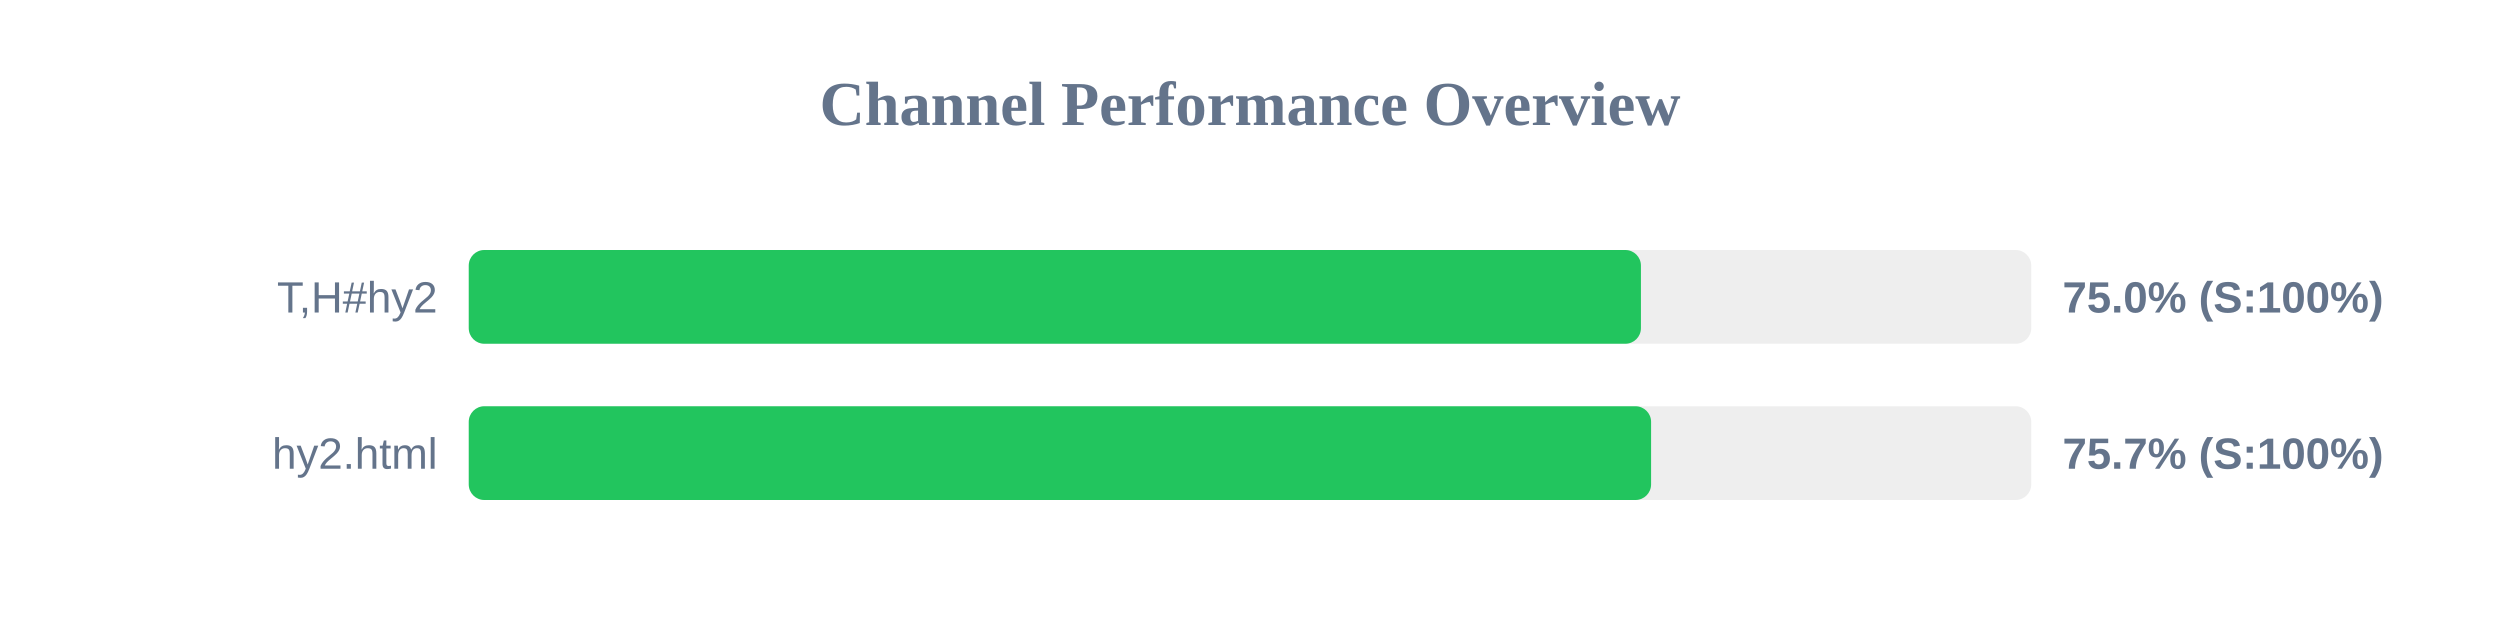
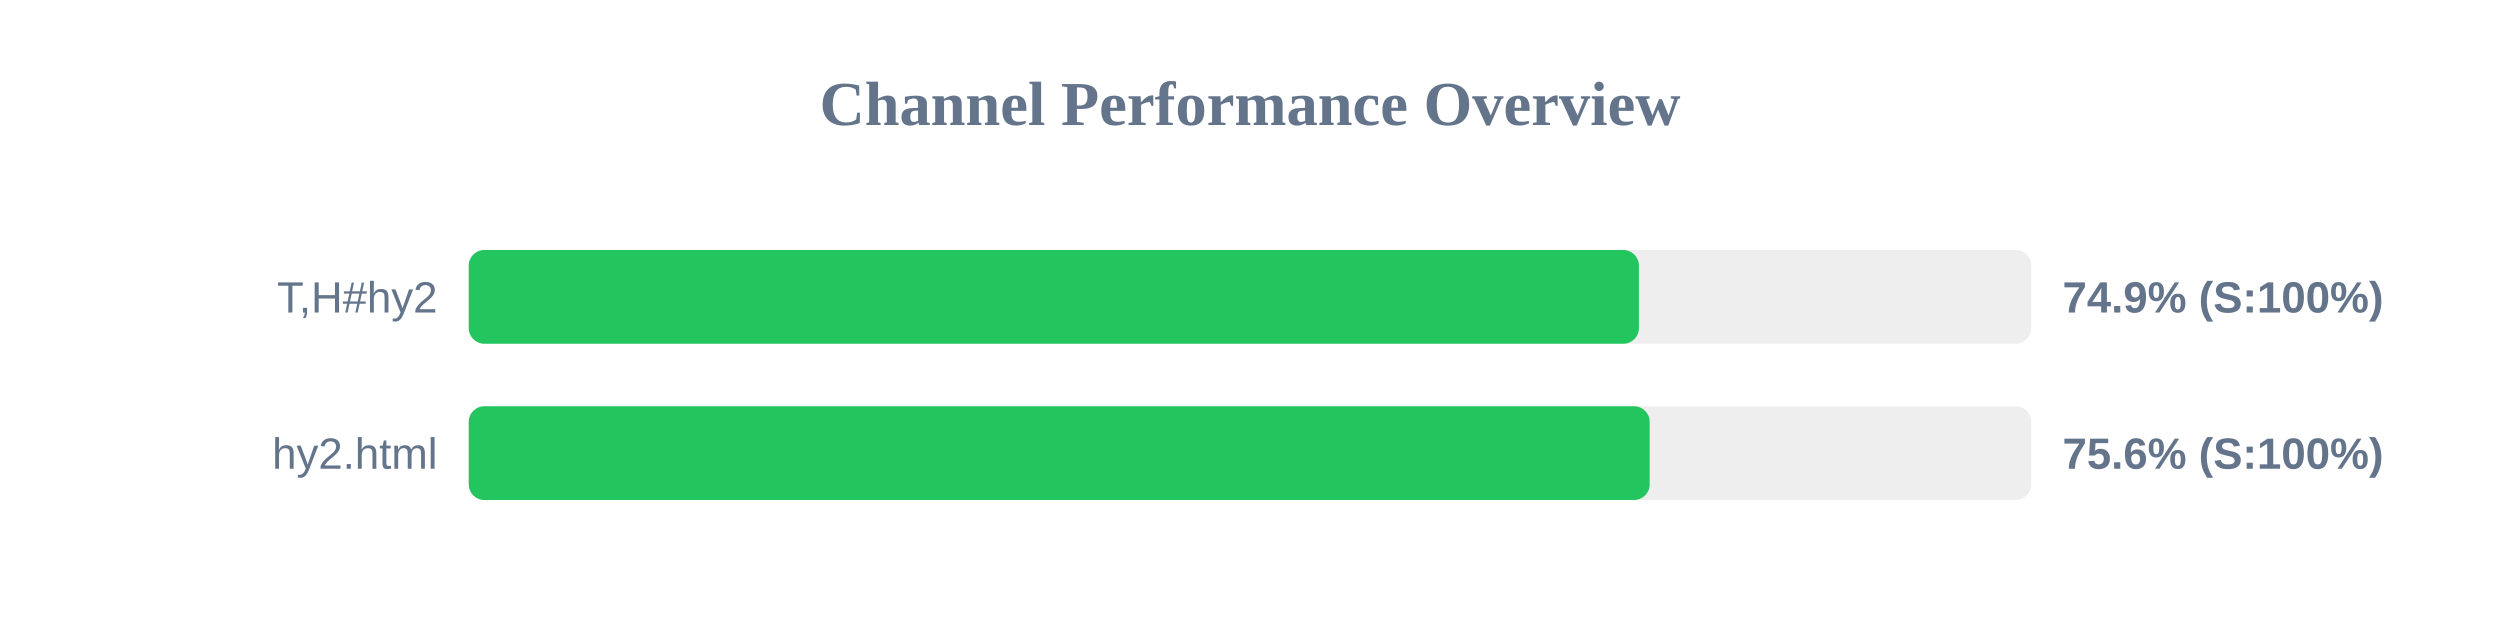
<svg xmlns="http://www.w3.org/2000/svg" width="800" height="200" version="1.1">
  <style>
        .row { font: 14px Arial; fill: #64748b; }
        .score { font: bold 14px Arial; fill: #64748b; }
    </style>
  <text x="400" y="40" text-anchor="middle" font-size="20px" font-weight="bold" fill="#64748b">Channel Performance Overview</text>
  <rect x="150" y="80" width="500" height="30" fill="#eee" rx="5" />
-   <rect x="150" y="80" width="375.1" height="30" fill="#22c55e" rx="5" />
+   <rect x="150" y="80" width="374.45" height="30" fill="#22c55e" rx="5" />
  <text x="140" y="100" text-anchor="end" class="row">T,H#hy2</text>
-   <text x="660" y="100" text-anchor="start" class="score">75.0% (S:100%)</text>
+   <text x="660" y="100" text-anchor="start" class="score">74.9% (S:100%)</text>
  <rect x="150" y="130" width="500" height="30" fill="#eee" rx="5" />
-   <rect x="150" y="130" width="378.35" height="30" fill="#22c55e" rx="5" />
+   <rect x="150" y="130" width="377.9" height="30" fill="#22c55e" rx="5" />
  <text x="140" y="150" text-anchor="end" class="row">hy2.html</text>
-   <text x="660" y="150" text-anchor="start" class="score">75.7% (S:100%)</text>
+   <text x="660" y="150" text-anchor="start" class="score">75.6% (S:100%)</text>
</svg>
